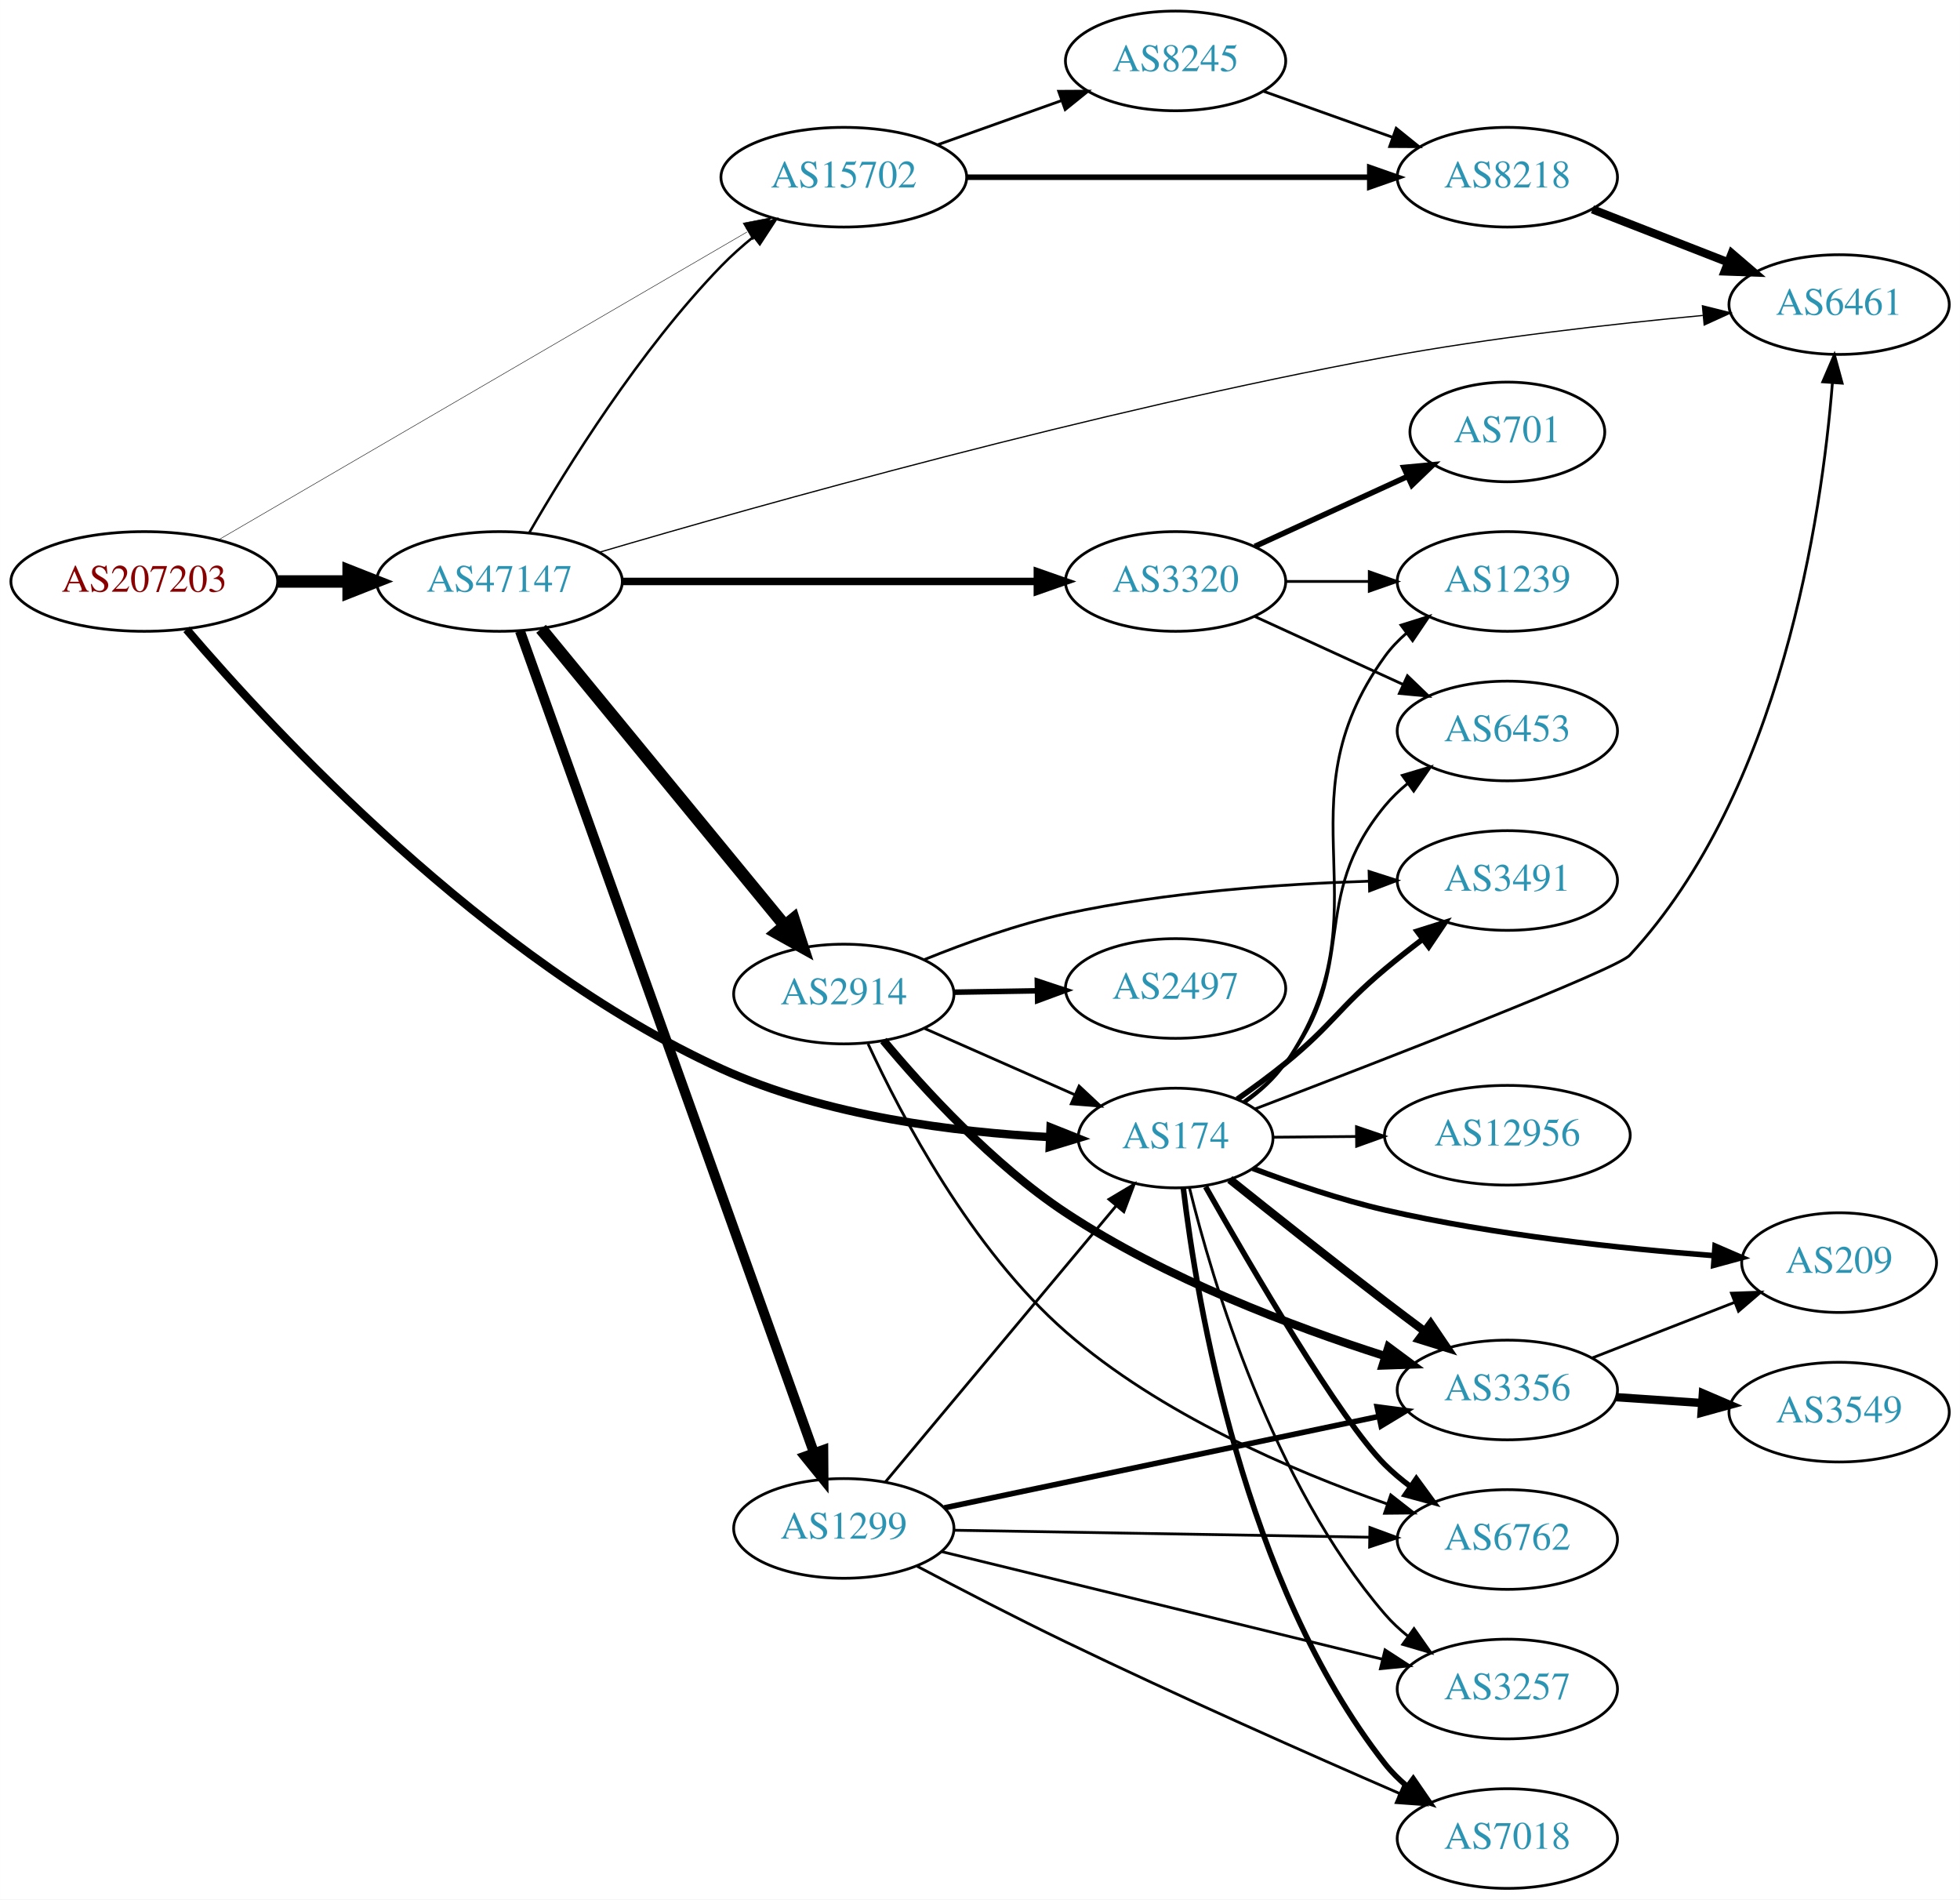
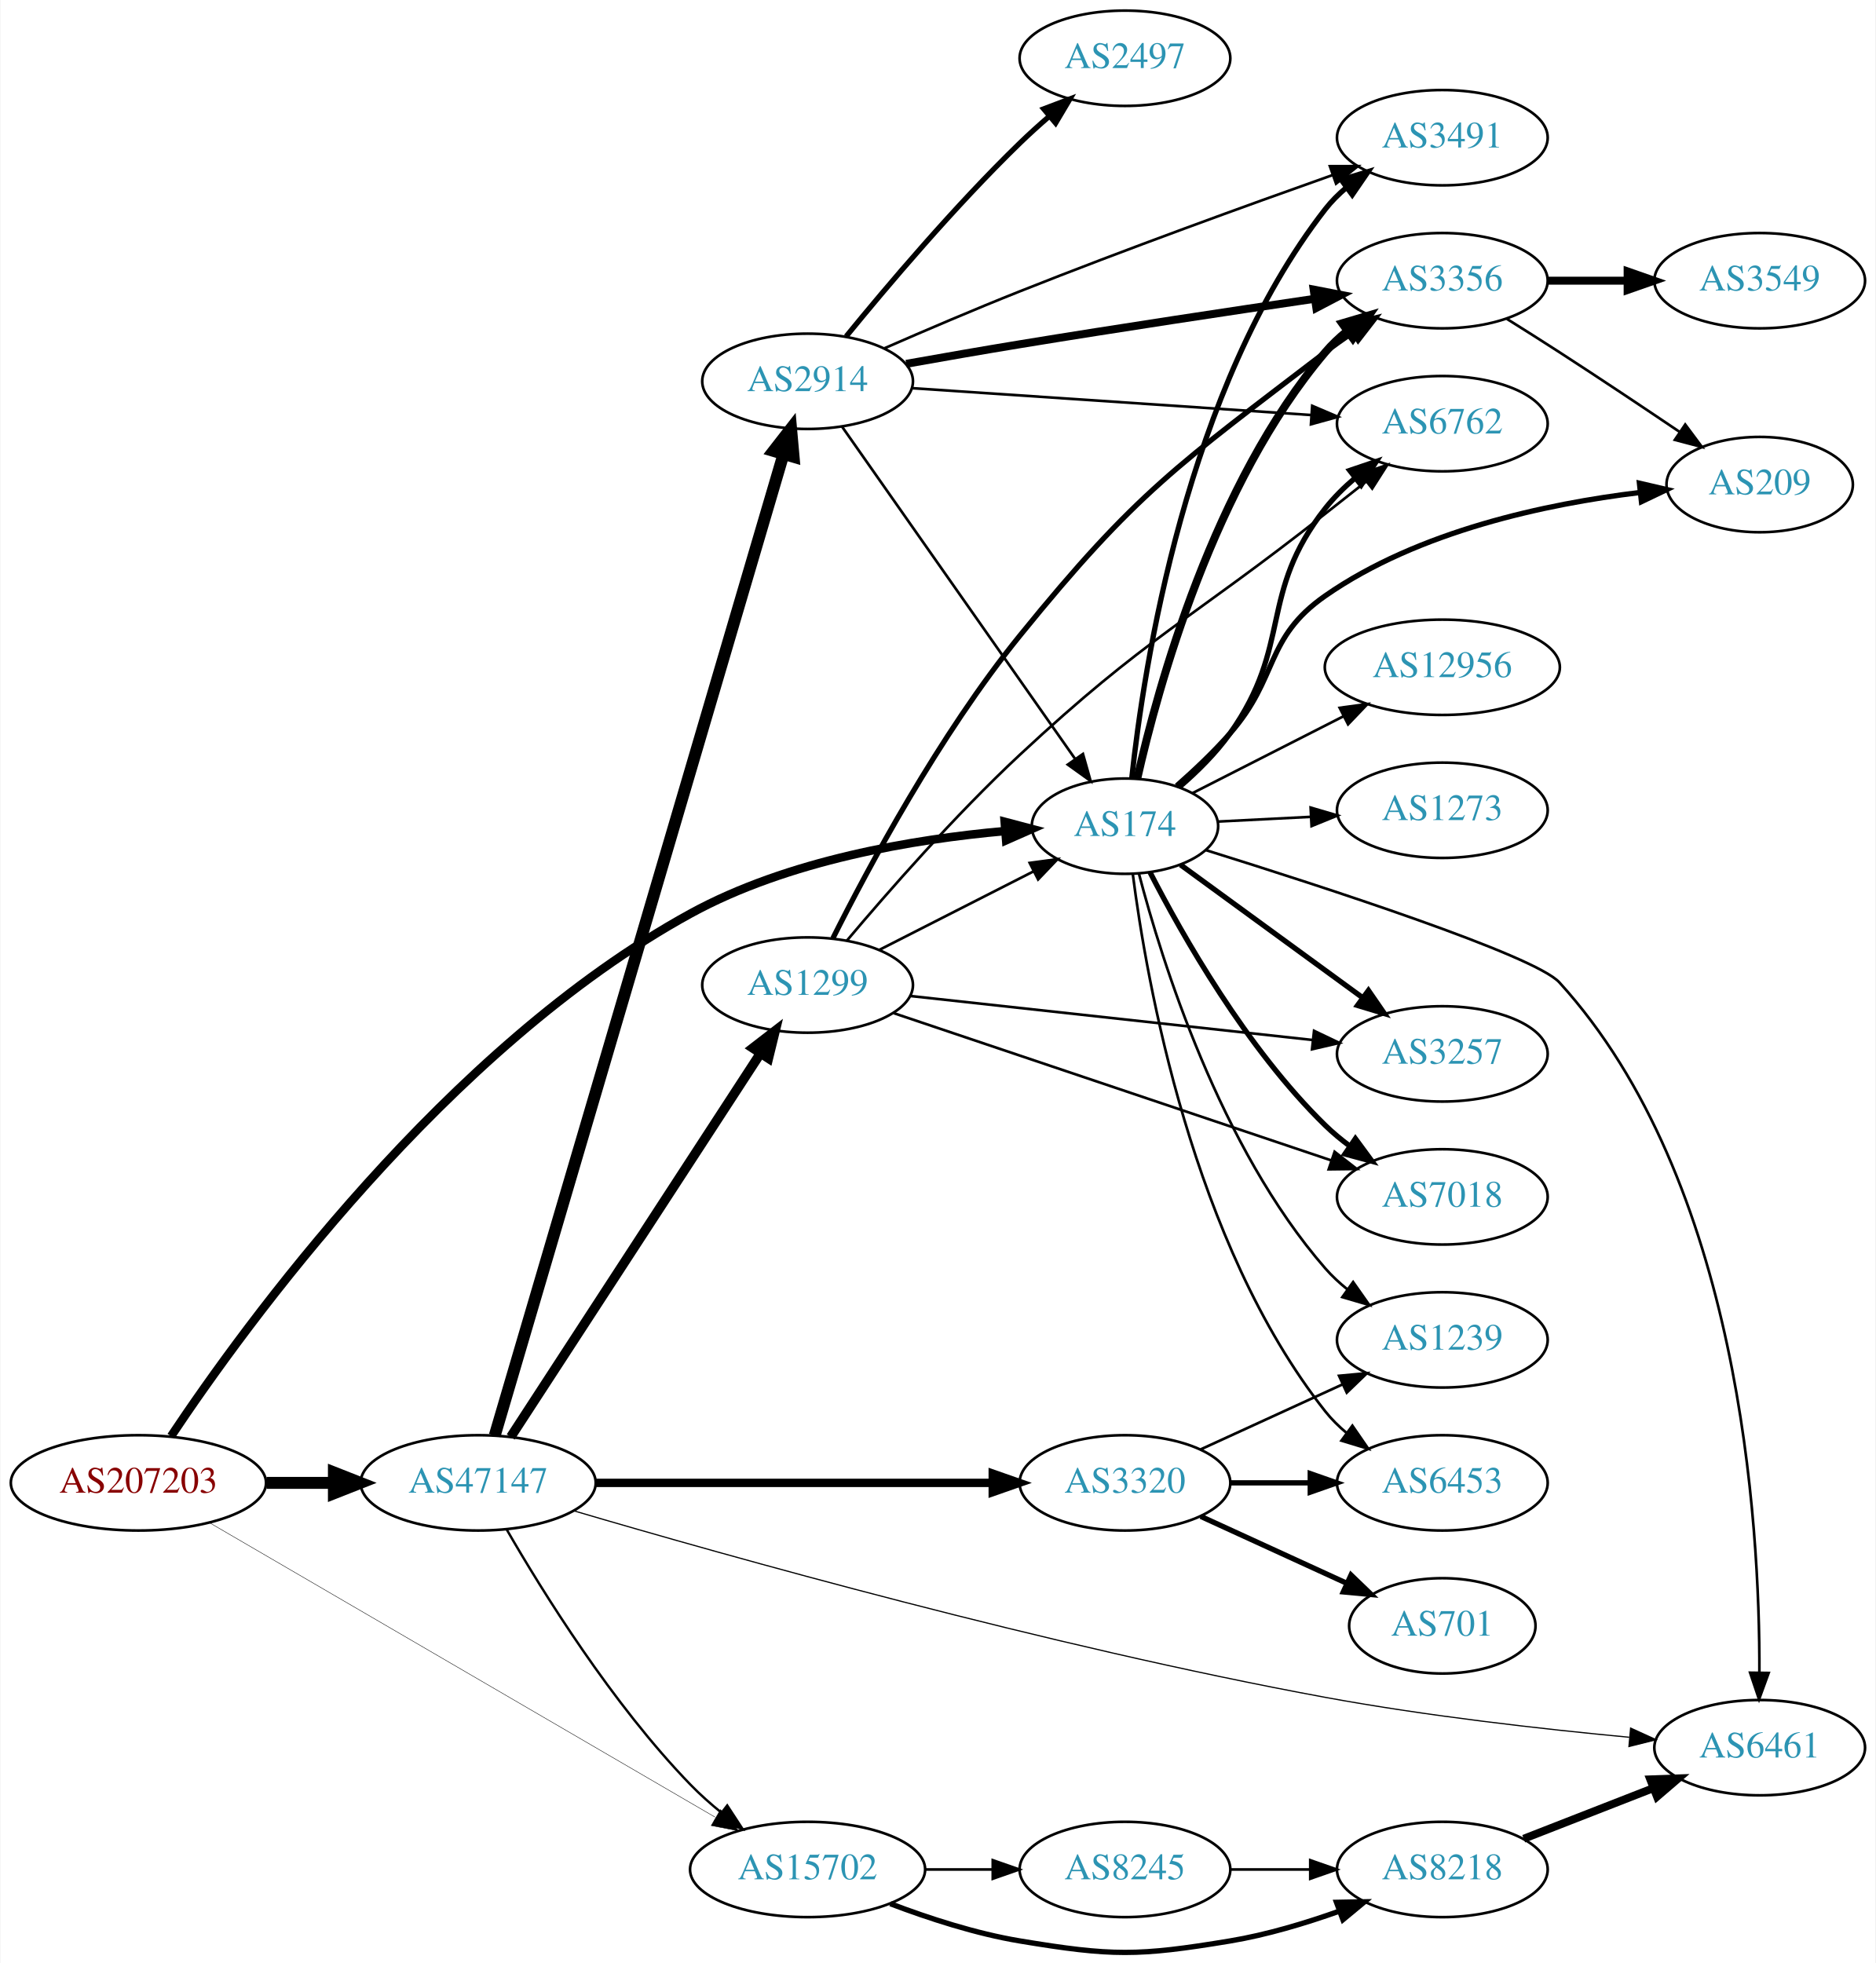
- <svg xmlns="http://www.w3.org/2000/svg" xmlns:xlink="http://www.w3.org/1999/xlink" width="708pt" height="686pt" viewBox="0.00 0.00 707.95 686.00">
-   <g id="graph0" class="graph" transform="scale(1 1) rotate(0) translate(4 682)">
-     <polygon fill="white" stroke="none" points="-4,4 -4,-682 703.954,-682 703.954,4 -4,4" />
+ <svg xmlns="http://www.w3.org/2000/svg" xmlns:xlink="http://www.w3.org/1999/xlink" width="708pt" height="741pt" viewBox="0.00 0.00 707.95 741.32">
+   <g id="graph0" class="graph" transform="scale(1 1) rotate(0) translate(4 737.323)">
+     <polygon fill="white" stroke="none" points="-4,4 -4,-737.323 703.954,-737.323 703.954,4 -4,4" />
    <g id="node1" class="node">
      <g id="a_node1">
        <a xlink:href="/asn/207203" xlink:title="AS207203 ~ TIMEWARP IT Consulting GmbH [AT]">
-           <ellipse fill="#ffffff" stroke="black" cx="48.096" cy="-472" rx="48.192" ry="18" />
-           <text text-anchor="middle" x="48.096" y="-468.3" font-family="Times,serif" font-size="14.00" fill="#880000">AS207203</text>
+           <ellipse fill="#ffffff" stroke="black" cx="48.096" cy="-177.323" rx="48.192" ry="18" />
+           <text text-anchor="middle" x="48.096" y="-173.623" font-family="Times,serif" font-size="14.00" fill="#880000">AS207203</text>
        </a>
      </g>
    </g>
    <g id="node2" class="node">
      <g id="a_node2">
        <a xlink:href="/asn/174" xlink:title="AS174 ~ Cogent Communications [US]">
-           <ellipse fill="#ffffff" stroke="black" cx="420.622" cy="-271" rx="35.194" ry="18" />
-           <text text-anchor="middle" x="420.622" y="-267.3" font-family="Times,serif" font-size="14.00" fill="#2c94b3">AS174</text>
+           <ellipse fill="#ffffff" stroke="black" cx="420.622" cy="-425.323" rx="35.194" ry="18" />
+           <text text-anchor="middle" x="420.622" y="-421.623" font-family="Times,serif" font-size="14.00" fill="#2c94b3">AS174</text>
        </a>
      </g>
    </g>
    <g id="edge1" class="edge">
-       <path fill="none" stroke="black" stroke-width="3" d="M63.351,-454.692C94.295,-418.442 171.7,-334.705 256.584,-296 294.246,-278.827 341.356,-273.077 375.238,-271.325" />
-       <polygon fill="black" stroke="black" stroke-width="3" points="375.459,-274.819 385.303,-270.901 375.165,-267.825 375.459,-274.819" />
+       <path fill="none" stroke="black" stroke-width="3.214" d="M60.425,-194.952C88.257,-236.691 164.472,-341.829 256.584,-392.323 293.418,-412.515 341.028,-420.415 375.278,-423.472" />
+       <polygon fill="black" stroke="black" stroke-width="3.214" points="375.208,-426.977 385.452,-424.274 375.758,-419.999 375.208,-426.977" />
    </g>
    <g id="node3" class="node">
      <g id="a_node3">
        <a xlink:href="/asn/47147" xlink:title="AS47147 ~ ANEXIA Internetdienstleistungs GmbH [AT]">
-           <ellipse fill="#ffffff" stroke="black" cx="176.388" cy="-472" rx="44.393" ry="18" />
-           <text text-anchor="middle" x="176.388" y="-468.3" font-family="Times,serif" font-size="14.00" fill="#2c94b3">AS47147</text>
+           <ellipse fill="#ffffff" stroke="black" cx="176.388" cy="-177.323" rx="44.393" ry="18" />
+           <text text-anchor="middle" x="176.388" y="-173.623" font-family="Times,serif" font-size="14.00" fill="#2c94b3">AS47147</text>
        </a>
      </g>
    </g>
    <g id="edge2" class="edge">
-       <path fill="none" stroke="black" stroke-width="4.5" d="M96.481,-472C104.742,-472 113.386,-472 121.799,-472" />
-       <polygon fill="black" stroke="black" stroke-width="4.5" points="121.904,-475.938 131.904,-472 121.904,-468.063 121.904,-475.938" />
+       <path fill="none" stroke="black" stroke-width="4.5" d="M96.481,-177.323C104.742,-177.323 113.386,-177.323 121.799,-177.323" />
+       <polygon fill="black" stroke="black" stroke-width="4.5" points="121.904,-181.26 131.904,-177.323 121.904,-173.385 121.904,-181.26" />
    </g>
    <g id="node4" class="node">
      <g id="a_node4">
        <a xlink:href="/asn/15702" xlink:title="AS15702 ~ Onstage Online GmbH [AT]">
-           <ellipse fill="#ffffff" stroke="black" cx="300.78" cy="-618" rx="44.393" ry="18" />
-           <text text-anchor="middle" x="300.78" y="-614.3" font-family="Times,serif" font-size="14.00" fill="#2c94b3">AS15702</text>
+           <ellipse fill="#ffffff" stroke="black" cx="300.78" cy="-31.323" rx="44.393" ry="18" />
+           <text text-anchor="middle" x="300.78" y="-27.623" font-family="Times,serif" font-size="14.00" fill="#2c94b3">AS15702</text>
        </a>
      </g>
    </g>
    <g id="edge3" class="edge">
-       <path fill="none" stroke="black" stroke-width="0.167" d="M74.979,-487.075C120.555,-513.618 215.094,-568.678 265.838,-598.232" />
-       <polygon fill="black" stroke="black" stroke-width="0.167" points="264.379,-601.433 274.782,-603.441 267.902,-595.384 264.379,-601.433" />
+       <path fill="none" stroke="black" stroke-width="0.161" d="M74.979,-162.248C120.555,-135.704 215.094,-80.644 265.838,-51.091" />
+       <polygon fill="black" stroke="black" stroke-width="0.161" points="267.902,-53.939 274.782,-45.882 264.379,-47.89 267.902,-53.939" />
    </g>
    <g id="node5" class="node">
      <g id="a_node5">
-         <a xlink:href="/asn/3356" xlink:title="AS3356 ~ Level 3 Parent, LLC [US]">
-           <ellipse fill="#ffffff" stroke="black" cx="540.465" cy="-180" rx="39.794" ry="18" />
-           <text text-anchor="middle" x="540.465" y="-176.3" font-family="Times,serif" font-size="14.00" fill="#2c94b3">AS3356</text>
+         <a xlink:href="/asn/6461" xlink:title="AS6461 ~ Zayo Bandwidth [US]">
+           <ellipse fill="#ffffff" stroke="black" cx="660.307" cy="-77.323" rx="39.794" ry="18" />
+           <text text-anchor="middle" x="660.307" y="-73.623" font-family="Times,serif" font-size="14.00" fill="#2c94b3">AS6461</text>
        </a>
      </g>
    </g>
    <g id="edge4" class="edge">
-       <path fill="none" stroke="black" stroke-width="3" d="M440.209,-256.046C455.235,-244.021 476.985,-226.758 496.269,-212 500.808,-208.526 505.648,-204.882 510.385,-201.349" />
-       <polygon fill="black" stroke="black" stroke-width="3" points="512.768,-203.94 518.713,-195.17 508.597,-198.318 512.768,-203.94" />
+       <path fill="none" stroke="black" d="M451.209,-416.265C495.629,-402.422 575.368,-376.537 584.661,-366.323 652.803,-291.421 660.41,-162.483 660.194,-105.642" />
+       <polygon fill="black" stroke="black" points="663.693,-105.54 660.069,-95.584 656.693,-105.627 663.693,-105.54" />
    </g>
    <g id="node6" class="node">
      <g id="a_node6">
-         <a xlink:href="/asn/3491" xlink:title="AS3491 ~ PCCW Global, Inc. [US]">
-           <ellipse fill="#ffffff" stroke="black" cx="540.465" cy="-364" rx="39.794" ry="18" />
-           <text text-anchor="middle" x="540.465" y="-360.3" font-family="Times,serif" font-size="14.00" fill="#2c94b3">AS3491</text>
+         <a xlink:href="/asn/3356" xlink:title="AS3356 ~ Level 3 Parent, LLC [US]">
+           <ellipse fill="#ffffff" stroke="black" cx="540.465" cy="-631.323" rx="39.794" ry="18" />
+           <text text-anchor="middle" x="540.465" y="-627.623" font-family="Times,serif" font-size="14.00" fill="#2c94b3">AS3356</text>
        </a>
      </g>
    </g>
    <g id="edge5" class="edge">
-       <path fill="none" stroke="black" stroke-width="2" d="M442.894,-285.027C448.658,-289.051 454.81,-293.556 460.269,-298 477.335,-311.895 479.397,-317.869 496.269,-332 500.562,-335.596 505.215,-339.263 509.824,-342.772" />
-       <polygon fill="black" stroke="black" stroke-width="2" points="507.879,-345.688 517.986,-348.867 512.067,-340.079 507.879,-345.688" />
+       <path fill="none" stroke="black" stroke-width="3" d="M425.26,-443.238C433.039,-477.799 454.116,-554.644 496.269,-604.323 498.701,-607.189 501.515,-609.847 504.519,-612.288" />
+       <polygon fill="black" stroke="black" stroke-width="3" points="502.618,-615.232 512.778,-618.234 506.708,-609.551 502.618,-615.232" />
    </g>
    <g id="node7" class="node">
      <g id="a_node7">
-         <a xlink:href="/asn/1239" xlink:title="AS1239 ~ Sprint [US]">
-           <ellipse fill="#ffffff" stroke="black" cx="540.465" cy="-472" rx="39.794" ry="18" />
-           <text text-anchor="middle" x="540.465" y="-468.3" font-family="Times,serif" font-size="14.00" fill="#2c94b3">AS1239</text>
+         <a xlink:href="/asn/12956" xlink:title="AS12956 ~ TELXIUS [ES]">
+           <ellipse fill="#ffffff" stroke="black" cx="540.465" cy="-485.323" rx="44.393" ry="18" />
+           <text text-anchor="middle" x="540.465" y="-481.623" font-family="Times,serif" font-size="14.00" fill="#2c94b3">AS12956</text>
        </a>
      </g>
    </g>
    <g id="edge6" class="edge">
-       <path fill="none" stroke="black" d="M445.657,-283.79C451.148,-287.703 456.476,-292.463 460.269,-298 498.281,-353.493 456.849,-390.497 496.269,-445 498.471,-448.046 501.133,-450.824 504.041,-453.34" />
-       <polygon fill="black" stroke="black" points="502.056,-456.225 512.167,-459.391 506.237,-450.611 502.056,-456.225" />
+       <path fill="none" stroke="black" d="M446.039,-437.755C462.534,-446.153 484.598,-457.387 503.142,-466.829" />
+       <polygon fill="black" stroke="black" points="501.696,-470.02 512.196,-471.439 504.872,-463.782 501.696,-470.02" />
    </g>
    <g id="node8" class="node">
      <g id="a_node8">
-         <a xlink:href="/asn/6453" xlink:title="AS6453 ~ TATA COMMUNICATIONS (AMERICA) INC [US]">
-           <ellipse fill="#ffffff" stroke="black" cx="540.465" cy="-418" rx="39.794" ry="18" />
-           <text text-anchor="middle" x="540.465" y="-414.3" font-family="Times,serif" font-size="14.00" fill="#2c94b3">AS6453</text>
+         <a xlink:href="/asn/3491" xlink:title="AS3491 ~ PCCW Global, Inc. [US]">
+           <ellipse fill="#ffffff" stroke="black" cx="540.465" cy="-685.323" rx="39.794" ry="18" />
+           <text text-anchor="middle" x="540.465" y="-681.623" font-family="Times,serif" font-size="14.00" fill="#2c94b3">AS3491</text>
        </a>
      </g>
    </g>
    <g id="edge7" class="edge">
-       <path fill="none" stroke="black" d="M445.173,-284.145C450.673,-288.051 456.127,-292.719 460.269,-298 487.624,-332.873 468.031,-356.838 496.269,-391 498.663,-393.897 501.453,-396.576 504.442,-399.03" />
-       <polygon fill="black" stroke="black" points="502.527,-401.965 512.679,-404.995 506.632,-396.295 502.527,-401.965" />
+       <path fill="none" stroke="black" stroke-width="2" d="M423.186,-443.321C427.647,-485.205 443.718,-590.765 496.269,-658.323 498.576,-661.289 501.308,-664.015 504.26,-666.498" />
+       <polygon fill="black" stroke="black" stroke-width="2" points="502.313,-669.411 512.447,-672.503 506.454,-663.767 502.313,-669.411" />
    </g>
    <g id="node9" class="node">
      <g id="a_node9">
-         <a xlink:href="/asn/12956" xlink:title="AS12956 ~ TELXIUS [ES]">
-           <ellipse fill="#ffffff" stroke="black" cx="540.465" cy="-272" rx="44.393" ry="18" />
-           <text text-anchor="middle" x="540.465" y="-268.3" font-family="Times,serif" font-size="14.00" fill="#2c94b3">AS12956</text>
+         <a xlink:href="/asn/3257" xlink:title="AS3257 ~ GTT [DE]">
+           <ellipse fill="#ffffff" stroke="black" cx="540.465" cy="-339.323" rx="39.794" ry="18" />
+           <text text-anchor="middle" x="540.465" y="-335.623" font-family="Times,serif" font-size="14.00" fill="#2c94b3">AS3257</text>
        </a>
      </g>
    </g>
    <g id="edge8" class="edge">
-       <path fill="none" stroke="black" d="M456.024,-271.292C465.399,-271.371 475.782,-271.46 485.949,-271.546" />
-       <polygon fill="black" stroke="black" points="485.968,-275.046 495.998,-271.631 486.028,-268.046 485.968,-275.046" />
+       <path fill="none" stroke="black" stroke-width="2" d="M441.613,-410.734C460.511,-396.942 489.081,-376.092 510.479,-360.476" />
+       <polygon fill="black" stroke="black" stroke-width="2" points="512.567,-363.285 518.581,-354.563 508.44,-357.631 512.567,-363.285" />
    </g>
    <g id="node10" class="node">
      <g id="a_node10">
-         <a xlink:href="/asn/6762" xlink:title="AS6762 ~ TELECOM ITALIA SPARKLE S.p.A. [IT]">
-           <ellipse fill="#ffffff" stroke="black" cx="540.465" cy="-126" rx="39.794" ry="18" />
-           <text text-anchor="middle" x="540.465" y="-122.3" font-family="Times,serif" font-size="14.00" fill="#2c94b3">AS6762</text>
+         <a xlink:href="/asn/7018" xlink:title="AS7018 ~ AT&amp;T Services, Inc. [US]">
+           <ellipse fill="#ffffff" stroke="black" cx="540.465" cy="-285.323" rx="39.794" ry="18" />
+           <text text-anchor="middle" x="540.465" y="-281.623" font-family="Times,serif" font-size="14.00" fill="#2c94b3">AS7018</text>
        </a>
      </g>
    </g>
    <g id="edge9" class="edge">
-       <path fill="none" stroke="black" stroke-width="2" d="M431.465,-253.387C447.776,-224.579 480.199,-168.983 496.269,-153 499.081,-150.203 502.233,-147.558 505.52,-145.097" />
-       <polygon fill="black" stroke="black" stroke-width="2" points="507.588,-147.922 513.851,-139.376 503.626,-142.151 507.588,-147.922" />
+       <path fill="none" stroke="black" stroke-width="2" d="M430.049,-407.982C442.196,-384.274 466.474,-341.378 496.269,-312.323 499.108,-309.554 502.278,-306.927 505.576,-304.476" />
+       <polygon fill="black" stroke="black" stroke-width="2" points="507.642,-307.304 513.921,-298.77 503.691,-301.525 507.642,-307.304" />
    </g>
    <g id="node11" class="node">
      <g id="a_node11">
-         <a xlink:href="/asn/7018" xlink:title="AS7018 ~ AT&amp;T Services, Inc. [US]">
-           <ellipse fill="#ffffff" stroke="black" cx="540.465" cy="-18" rx="39.794" ry="18" />
-           <text text-anchor="middle" x="540.465" y="-14.3" font-family="Times,serif" font-size="14.00" fill="#2c94b3">AS7018</text>
+         <a xlink:href="/asn/6453" xlink:title="AS6453 ~ TATA COMMUNICATIONS (AMERICA) INC [US]">
+           <ellipse fill="#ffffff" stroke="black" cx="540.465" cy="-177.323" rx="39.794" ry="18" />
+           <text text-anchor="middle" x="540.465" y="-173.623" font-family="Times,serif" font-size="14.00" fill="#2c94b3">AS6453</text>
        </a>
      </g>
    </g>
    <g id="edge10" class="edge">
-       <path fill="none" stroke="black" stroke-width="2" d="M423.413,-252.928C428.297,-211.885 445.108,-110.165 496.269,-45 498.59,-42.044 501.331,-39.325 504.288,-36.846" />
-       <polygon fill="black" stroke="black" stroke-width="2" points="506.481,-39.578 512.482,-30.847 502.346,-33.93 506.481,-39.578" />
+       <path fill="none" stroke="black" d="M423.565,-407.345C428.733,-367.009 446.039,-267.861 496.269,-204.323 498.6,-201.374 501.347,-198.66 504.309,-196.185" />
+       <polygon fill="black" stroke="black" points="506.501,-198.918 512.509,-190.19 502.37,-193.266 506.501,-198.918" />
    </g>
    <g id="node12" class="node">
      <g id="a_node12">
-         <a xlink:href="/asn/6461" xlink:title="AS6461 ~ Zayo Bandwidth [US]">
-           <ellipse fill="#ffffff" stroke="black" cx="660.307" cy="-572" rx="39.794" ry="18" />
-           <text text-anchor="middle" x="660.307" y="-568.3" font-family="Times,serif" font-size="14.00" fill="#2c94b3">AS6461</text>
+         <a xlink:href="/asn/1239" xlink:title="AS1239 ~ Sprint [US]">
+           <ellipse fill="#ffffff" stroke="black" cx="540.465" cy="-231.323" rx="39.794" ry="18" />
+           <text text-anchor="middle" x="540.465" y="-227.623" font-family="Times,serif" font-size="14.00" fill="#2c94b3">AS1239</text>
        </a>
      </g>
    </g>
    <g id="edge11" class="edge">
-       <path fill="none" stroke="black" d="M449.351,-281.519C494.598,-298.784 579.799,-331.748 584.661,-337 639.409,-396.139 654.003,-495.387 657.894,-543.769" />
-       <polygon fill="black" stroke="black" points="654.409,-544.106 658.605,-553.834 661.391,-543.612 654.409,-544.106" />
+       <path fill="none" stroke="black" d="M425.913,-407.34C434.493,-374.518 456.444,-304.075 496.269,-258.323 498.736,-255.488 501.575,-252.85 504.594,-250.422" />
+       <polygon fill="black" stroke="black" points="506.781,-253.161 512.874,-244.493 502.706,-247.469 506.781,-253.161" />
    </g>
    <g id="node13" class="node">
      <g id="a_node13">
-         <a xlink:href="/asn/3257" xlink:title="AS3257 ~ GTT [DE]">
-           <ellipse fill="#ffffff" stroke="black" cx="540.465" cy="-72" rx="39.794" ry="18" />
-           <text text-anchor="middle" x="540.465" y="-68.3" font-family="Times,serif" font-size="14.00" fill="#2c94b3">AS3257</text>
+         <a xlink:href="/asn/6762" xlink:title="AS6762 ~ TELECOM ITALIA SPARKLE S.p.A. [IT]">
+           <ellipse fill="#ffffff" stroke="black" cx="540.465" cy="-577.323" rx="39.794" ry="18" />
+           <text text-anchor="middle" x="540.465" y="-573.623" font-family="Times,serif" font-size="14.00" fill="#2c94b3">AS6762</text>
        </a>
      </g>
    </g>
    <g id="edge12" class="edge">
-       <path fill="none" stroke="black" d="M425.64,-253.006C433.891,-219.432 455.491,-146.365 496.269,-99 498.721,-96.152 501.55,-93.505 504.562,-91.071" />
-       <polygon fill="black" stroke="black" points="506.749,-93.809 512.833,-85.135 502.668,-88.123 506.749,-93.809" />
+       <path fill="none" stroke="black" stroke-width="2" d="M441.344,-440.253C447.982,-445.989 455.026,-452.944 460.269,-460.323 484.031,-493.767 470.891,-513.087 496.269,-545.323 499.505,-549.434 503.396,-553.279 507.499,-556.778" />
+       <polygon fill="black" stroke="black" stroke-width="2" points="505.5,-559.657 515.535,-563.057 509.81,-554.142 505.5,-559.657" />
    </g>
    <g id="node14" class="node">
      <g id="a_node14">
        <a xlink:href="/asn/209" xlink:title="AS209 ~ CenturyLink Communications, LLC [US]">
-           <ellipse fill="#ffffff" stroke="black" cx="660.307" cy="-226" rx="35.194" ry="18" />
-           <text text-anchor="middle" x="660.307" y="-222.3" font-family="Times,serif" font-size="14.00" fill="#2c94b3">AS209</text>
+           <ellipse fill="#ffffff" stroke="black" cx="660.307" cy="-554.323" rx="35.194" ry="18" />
+           <text text-anchor="middle" x="660.307" y="-550.623" font-family="Times,serif" font-size="14.00" fill="#2c94b3">AS209</text>
        </a>
      </g>
    </g>
    <g id="edge13" class="edge">
-       <path fill="none" stroke="black" stroke-width="2" d="M448.502,-260.033C462.523,-254.726 480.085,-248.714 496.269,-245 535.867,-235.912 581.927,-231.054 614.97,-228.532" />
-       <polygon fill="black" stroke="black" stroke-width="2" points="615.493,-232.004 625.216,-227.794 614.99,-225.022 615.493,-232.004" />
-     </g>
-     <g id="edge20" class="edge">
-       <path fill="none" stroke="black" stroke-width="0.9" d="M187.104,-489.521C200.694,-513.09 227.052,-555.556 256.584,-586 260.147,-589.674 264.167,-593.242 268.283,-596.582" />
-       <polygon fill="black" stroke="black" stroke-width="0.9" points="266.163,-599.367 276.224,-602.69 270.431,-593.818 266.163,-599.367" />
-     </g>
-     <g id="edge19" class="edge">
-       <path fill="none" stroke="black" stroke-width="0.45" d="M212.44,-482.534C270.796,-499.703 391.789,-533.731 496.269,-553 534.579,-560.066 578.466,-565.003 611.049,-568.071" />
-       <polygon fill="black" stroke="black" stroke-width="0.45" points="610.932,-571.574 621.209,-569.001 611.57,-564.604 610.932,-571.574" />
-     </g>
-     <g id="node16" class="node">
-       <g id="a_node16">
-         <a xlink:href="/asn/2914" xlink:title="AS2914 ~ NTT America, Inc. [US]">
-           <ellipse fill="#ffffff" stroke="black" cx="300.78" cy="-323" rx="39.794" ry="18" />
-           <text text-anchor="middle" x="300.78" y="-319.3" font-family="Times,serif" font-size="14.00" fill="#2c94b3">AS2914</text>
-         </a>
-       </g>
-     </g>
-     <g id="edge16" class="edge">
-       <path fill="none" stroke="black" stroke-width="4.5" d="M191.427,-454.908C213.008,-428.636 254.439,-378.198 279.347,-347.875" />
-       <polygon fill="black" stroke="black" stroke-width="4.5" points="282.599,-350.119 285.904,-339.893 276.513,-345.121 282.599,-350.119" />
+       <path fill="none" stroke="black" stroke-width="2" d="M440.141,-440.547C446.807,-446.416 454.179,-453.382 460.269,-460.323 478.808,-481.451 473.208,-496.25 496.269,-512.323 531.474,-536.86 579.921,-547.067 614.843,-551.31" />
+       <polygon fill="black" stroke="black" stroke-width="2" points="614.896,-554.836 625.217,-552.445 615.657,-547.878 614.896,-554.836" />
+     </g>
+     <g id="node15" class="node">
+       <g id="a_node15">
+         <a xlink:href="/asn/1273" xlink:title="AS1273 ~ Vodafone Group PLC [EU]">
+           <ellipse fill="#ffffff" stroke="black" cx="540.465" cy="-431.323" rx="39.794" ry="18" />
+           <text text-anchor="middle" x="540.465" y="-427.623" font-family="Times,serif" font-size="14.00" fill="#2c94b3">AS1273</text>
+         </a>
+       </g>
+     </g>
+     <g id="edge14" class="edge">
+       <path fill="none" stroke="black" d="M455.707,-427.058C466.643,-427.615 478.975,-428.243 490.747,-428.842" />
+       <polygon fill="black" stroke="black" points="490.734,-432.346 500.899,-429.359 491.09,-425.355 490.734,-432.346" />
+     </g>
+     <g id="edge18" class="edge">
+       <path fill="none" stroke="black" stroke-width="0.9" d="M187.104,-159.801C200.694,-136.233 227.052,-93.767 256.584,-63.323 260.147,-59.649 264.167,-56.08 268.283,-52.741" />
+       <polygon fill="black" stroke="black" stroke-width="0.9" points="270.431,-55.504 276.224,-46.633 266.163,-49.956 270.431,-55.504" />
+     </g>
+     <g id="edge21" class="edge">
+       <path fill="none" stroke="black" stroke-width="0.45" d="M212.44,-166.788C270.796,-149.62 391.789,-115.592 496.269,-96.323 534.579,-89.257 578.466,-84.32 611.049,-81.252" />
+       <polygon fill="black" stroke="black" stroke-width="0.45" points="611.57,-84.719 621.209,-80.322 610.932,-77.748 611.57,-84.719" />
    </g>
    <g id="node17" class="node">
      <g id="a_node17">
-         <a xlink:href="/asn/1299" xlink:title="AS1299 ~ Telia Carrier [EU]">
-           <ellipse fill="#ffffff" stroke="black" cx="300.78" cy="-130" rx="39.794" ry="18" />
-           <text text-anchor="middle" x="300.78" y="-126.3" font-family="Times,serif" font-size="14.00" fill="#2c94b3">AS1299</text>
+         <a xlink:href="/asn/2914" xlink:title="AS2914 ~ NTT America, Inc. [US]">
+           <ellipse fill="#ffffff" stroke="black" cx="300.78" cy="-593.323" rx="39.794" ry="18" />
+           <text text-anchor="middle" x="300.78" y="-589.623" font-family="Times,serif" font-size="14.00" fill="#2c94b3">AS2914</text>
        </a>
      </g>
    </g>
    <g id="edge17" class="edge">
-       <path fill="none" stroke="black" stroke-width="3.6" d="M183.796,-454.094C203.913,-397.881 265.903,-224.661 290.03,-157.244" />
-       <polygon fill="black" stroke="black" stroke-width="3.6" points="293.361,-158.323 293.435,-147.729 286.77,-155.965 293.361,-158.323" />
+       <path fill="none" stroke="black" stroke-width="4.5" d="M182.647,-195.198C201.87,-260.536 268.416,-486.722 291.677,-565.783" />
+       <polygon fill="black" stroke="black" stroke-width="4.5" points="287.94,-567.032 294.54,-575.514 295.495,-564.809 287.94,-567.032" />
    </g>
    <g id="node18" class="node">
      <g id="a_node18">
        <a xlink:href="/asn/3320" xlink:title="AS3320 ~ DTAG [DE]">
-           <ellipse fill="#ffffff" stroke="black" cx="420.622" cy="-472" rx="39.794" ry="18" />
-           <text text-anchor="middle" x="420.622" y="-468.3" font-family="Times,serif" font-size="14.00" fill="#2c94b3">AS3320</text>
-         </a>
-       </g>
-     </g>
-     <g id="edge18" class="edge">
-       <path fill="none" stroke="black" stroke-width="2.7" d="M220.694,-472C262.773,-472 326.582,-472 370.526,-472" />
-       <polygon fill="black" stroke="black" stroke-width="2.7" points="370.69,-475.5 380.69,-472 370.69,-468.5 370.69,-475.5" />
+           <ellipse fill="#ffffff" stroke="black" cx="420.622" cy="-177.323" rx="39.794" ry="18" />
+           <text text-anchor="middle" x="420.622" y="-173.623" font-family="Times,serif" font-size="14.00" fill="#2c94b3">AS3320</text>
+         </a>
+       </g>
+     </g>
+     <g id="edge19" class="edge">
+       <path fill="none" stroke="black" stroke-width="3.15" d="M220.694,-177.323C262.773,-177.323 326.582,-177.323 370.526,-177.323" />
+       <polygon fill="black" stroke="black" stroke-width="3.15" points="370.69,-180.823 380.69,-177.323 370.69,-173.823 370.69,-180.823" />
+     </g>
+     <g id="node19" class="node">
+       <g id="a_node19">
+         <a xlink:href="/asn/1299" xlink:title="AS1299 ~ Telia Carrier [EU]">
+           <ellipse fill="#ffffff" stroke="black" cx="300.78" cy="-365.323" rx="39.794" ry="18" />
+           <text text-anchor="middle" x="300.78" y="-361.623" font-family="Times,serif" font-size="14.00" fill="#2c94b3">AS1299</text>
+         </a>
+       </g>
+     </g>
+     <g id="edge20" class="edge">
+       <path fill="none" stroke="black" stroke-width="3.6" d="M188.683,-194.672C210.268,-227.829 257.484,-300.355 282.856,-339.327" />
+       <polygon fill="black" stroke="black" stroke-width="3.6" points="280.123,-341.544 288.512,-348.015 285.989,-337.725 280.123,-341.544" />
    </g>
    <g id="node21" class="node">
      <g id="a_node21">
        <a xlink:href="/asn/8218" xlink:title="AS8218 ~ legacy Neotelecoms [FR]">
-           <ellipse fill="#ffffff" stroke="black" cx="540.465" cy="-618" rx="39.794" ry="18" />
-           <text text-anchor="middle" x="540.465" y="-614.3" font-family="Times,serif" font-size="14.00" fill="#2c94b3">AS8218</text>
-         </a>
-       </g>
-     </g>
-     <g id="edge34" class="edge">
-       <path fill="none" stroke="black" stroke-width="2" d="M345.098,-618C386.167,-618 447.781,-618 490.588,-618" />
-       <polygon fill="black" stroke="black" stroke-width="2" points="490.77,-621.5 500.77,-618 490.77,-614.5 490.77,-621.5" />
+           <ellipse fill="#ffffff" stroke="black" cx="540.465" cy="-31.323" rx="39.794" ry="18" />
+           <text text-anchor="middle" x="540.465" y="-27.623" font-family="Times,serif" font-size="14.00" fill="#2c94b3">AS8218</text>
+         </a>
+       </g>
+     </g>
+     <g id="edge27" class="edge">
+       <path fill="none" stroke="black" stroke-width="2" d="M332.015,-18.402C346.533,-12.881 364.352,-7.079 380.976,-4.323 415.743,1.441 425.502,1.441 460.269,-4.323 474.087,-6.613 488.731,-11.009 501.618,-15.599" />
+       <polygon fill="black" stroke="black" stroke-width="2" points="500.495,-18.915 511.088,-19.115 502.932,-12.353 500.495,-18.915" />
    </g>
    <g id="node22" class="node">
      <g id="a_node22">
        <a xlink:href="/asn/8245" xlink:title="AS8245 ~ Video-Broadcast GmbH [AT]">
-           <ellipse fill="#ffffff" stroke="black" cx="420.622" cy="-660" rx="39.794" ry="18" />
-           <text text-anchor="middle" x="420.622" y="-656.3" font-family="Times,serif" font-size="14.00" fill="#2c94b3">AS8245</text>
-         </a>
-       </g>
-     </g>
-     <g id="edge35" class="edge">
-       <path fill="none" stroke="black" d="M334.605,-629.699C348.439,-634.63 364.677,-640.417 379.235,-645.606" />
-       <polygon fill="black" stroke="black" points="378.4,-649.024 388.995,-649.084 380.75,-642.43 378.4,-649.024" />
+           <ellipse fill="#ffffff" stroke="black" cx="420.622" cy="-31.323" rx="39.794" ry="18" />
+           <text text-anchor="middle" x="420.622" y="-27.623" font-family="Times,serif" font-size="14.00" fill="#2c94b3">AS8245</text>
+         </a>
+       </g>
+     </g>
+     <g id="edge28" class="edge">
+       <path fill="none" stroke="black" d="M344.991,-31.323C353.303,-31.323 362.066,-31.323 370.548,-31.323" />
+       <polygon fill="black" stroke="black" points="370.707,-34.823 380.707,-31.323 370.707,-27.823 370.707,-34.823" />
+     </g>
+     <g id="edge16" class="edge">
+       <path fill="none" stroke="black" d="M564.865,-616.884C571.306,-612.858 578.276,-608.455 584.661,-604.323 599.699,-594.59 616.268,-583.527 629.967,-574.286" />
+       <polygon fill="black" stroke="black" points="632.187,-577.01 638.51,-568.509 628.265,-571.211 632.187,-577.01" />
+     </g>
+     <g id="node16" class="node">
+       <g id="a_node16">
+         <a xlink:href="/asn/3549" xlink:title="AS3549 ~ Level 3 Parent, LLC [US]">
+           <ellipse fill="#ffffff" stroke="black" cx="660.307" cy="-631.323" rx="39.794" ry="18" />
+           <text text-anchor="middle" x="660.307" y="-627.623" font-family="Times,serif" font-size="14.00" fill="#2c94b3">AS3549</text>
+         </a>
+       </g>
    </g>
    <g id="edge15" class="edge">
-       <path fill="none" stroke="black" d="M571.201,-191.608C586.819,-197.704 606.095,-205.229 622.632,-211.684" />
-       <polygon fill="black" stroke="black" points="621.415,-214.966 632.004,-215.342 623.961,-208.445 621.415,-214.966" />
-     </g>
-     <g id="node15" class="node">
-       <g id="a_node15">
-         <a xlink:href="/asn/3549" xlink:title="AS3549 ~ Level 3 Parent, LLC [US]">
-           <ellipse fill="#ffffff" stroke="black" cx="660.307" cy="-172" rx="39.794" ry="18" />
-           <text text-anchor="middle" x="660.307" y="-168.3" font-family="Times,serif" font-size="14.00" fill="#2c94b3">AS3549</text>
-         </a>
-       </g>
-     </g>
-     <g id="edge14" class="edge">
-       <path fill="none" stroke="black" stroke-width="3" d="M579.725,-177.403C589.604,-176.732 600.371,-176.001 610.701,-175.3" />
-       <polygon fill="black" stroke="black" stroke-width="3" points="611.096,-178.781 620.836,-174.612 610.622,-171.797 611.096,-178.781" />
-     </g>
-     <g id="edge23" class="edge">
-       <path fill="none" stroke="black" d="M329.707,-310.677C346.016,-303.48 366.754,-294.329 384.204,-286.629" />
-       <polygon fill="black" stroke="black" points="385.774,-289.762 393.51,-282.522 382.948,-283.357 385.774,-289.762" />
+       <path fill="none" stroke="black" stroke-width="3" d="M580.377,-631.323C589.931,-631.323 600.28,-631.323 610.243,-631.323" />
+       <polygon fill="black" stroke="black" stroke-width="3" points="610.436,-634.823 620.436,-631.323 610.436,-627.823 610.436,-634.823" />
+     </g>
+     <g id="edge22" class="edge">
+       <path fill="none" stroke="black" d="M313.728,-576.289C334.549,-546.605 377.579,-485.26 401.89,-450.602" />
+       <polygon fill="black" stroke="black" points="404.766,-452.598 407.643,-442.401 399.035,-448.578 404.766,-452.598" />
+     </g>
+     <g id="edge25" class="edge">
+       <path fill="none" stroke="black" stroke-width="3" d="M338.02,-599.923C351.495,-602.326 366.922,-605.017 380.976,-607.323 418.232,-613.436 460.51,-619.81 492.025,-624.451" />
+       <polygon fill="black" stroke="black" stroke-width="3" points="491.875,-627.967 502.277,-625.956 492.892,-621.041 491.875,-627.967" />
+     </g>
+     <g id="edge26" class="edge">
+       <path fill="none" stroke="black" d="M329.847,-605.816C344.921,-612.413 363.872,-620.527 380.976,-627.323 420.829,-643.156 466.917,-659.843 499.083,-671.232" />
+       <polygon fill="black" stroke="black" points="498.002,-674.562 508.597,-674.59 500.332,-667.961 498.002,-674.562" />
    </g>
    <g id="edge24" class="edge">
-       <path fill="none" stroke="black" stroke-width="3" d="M315.085,-306.207C329.681,-288.708 354.566,-261.453 380.976,-244 416.873,-220.277 462.951,-202.896 496.161,-192.282" />
-       <polygon fill="black" stroke="black" stroke-width="3" points="497.523,-195.524 506.029,-189.207 495.44,-188.841 497.523,-195.524" />
-     </g>
-     <g id="edge21" class="edge">
-       <path fill="none" stroke="black" d="M329.81,-335.411C344.712,-341.455 363.517,-348.219 380.976,-352 417.078,-359.819 458.761,-362.742 490.317,-363.751" />
-       <polygon fill="black" stroke="black" points="490.518,-367.258 500.607,-364.025 490.703,-360.26 490.518,-367.258" />
-     </g>
-     <g id="edge25" class="edge">
-       <path fill="none" stroke="black" d="M309.528,-305.038C321.506,-279.08 346.759,-230.92 380.976,-201 414.972,-171.273 462.792,-150.812 496.997,-138.862" />
-       <polygon fill="black" stroke="black" points="498.355,-142.097 506.701,-135.571 496.107,-135.468 498.355,-142.097" />
-     </g>
-     <g id="node19" class="node">
-       <g id="a_node19">
-         <a xlink:href="/asn/2497" xlink:title="AS2497 ~ Internet Initiative Japan Inc. [JP]">
-           <ellipse fill="#ffffff" stroke="black" cx="420.622" cy="-325" rx="39.794" ry="18" />
-           <text text-anchor="middle" x="420.622" y="-321.3" font-family="Times,serif" font-size="14.00" fill="#2c94b3">AS2497</text>
-         </a>
-       </g>
-     </g>
-     <g id="edge22" class="edge">
-       <path fill="none" stroke="black" stroke-width="2" d="M340.692,-323.66C350.246,-323.823 360.595,-323.998 370.558,-324.167" />
-       <polygon fill="black" stroke="black" stroke-width="2" points="370.692,-327.67 380.75,-324.34 370.811,-320.671 370.692,-327.67" />
-     </g>
-     <g id="edge28" class="edge">
-       <path fill="none" stroke="black" d="M315.761,-146.728C336.403,-171.427 375.163,-217.804 399.052,-246.387" />
-       <polygon fill="black" stroke="black" points="396.561,-248.865 405.66,-254.294 401.932,-244.376 396.561,-248.865" />
-     </g>
-     <g id="edge27" class="edge">
-       <path fill="none" stroke="black" stroke-width="2" d="M337.107,-137.432C378.826,-146.208 448.309,-160.824 494.006,-170.437" />
-       <polygon fill="black" stroke="black" stroke-width="2" points="493.437,-173.894 503.944,-172.528 494.878,-167.044 493.437,-173.894" />
-     </g>
-     <g id="edge29" class="edge">
-       <path fill="none" stroke="black" d="M340.497,-129.348C381.416,-128.66 446.055,-127.572 490.49,-126.824" />
-       <polygon fill="black" stroke="black" points="490.825,-130.319 500.764,-126.651 490.707,-123.32 490.825,-130.319" />
-     </g>
-     <g id="edge30" class="edge">
-       <path fill="none" stroke="black" d="M327.275,-116.336C342.708,-108.181 362.847,-97.745 380.976,-89 421.706,-69.353 469.112,-48.357 501.391,-34.336" />
-       <polygon fill="black" stroke="black" points="503.113,-37.404 510.898,-30.218 500.331,-30.981 503.113,-37.404" />
-     </g>
-     <g id="edge26" class="edge">
-       <path fill="none" stroke="black" d="M336.087,-121.628C378.039,-111.391 449.129,-94.044 495.174,-82.808" />
-       <polygon fill="black" stroke="black" points="496.282,-86.14 505.168,-80.369 494.623,-79.34 496.282,-86.14" />
-     </g>
-     <g id="edge31" class="edge">
-       <path fill="none" stroke="black" d="M460.535,-472C470.088,-472 480.438,-472 490.401,-472" />
-       <polygon fill="black" stroke="black" points="490.593,-475.5 500.593,-472 490.593,-468.5 490.593,-475.5" />
-     </g>
-     <g id="edge33" class="edge">
-       <path fill="none" stroke="black" d="M449.251,-459.339C465.208,-452.027 485.479,-442.739 502.761,-434.819" />
-       <polygon fill="black" stroke="black" points="504.376,-437.929 512.009,-430.581 501.46,-431.565 504.376,-437.929" />
+       <path fill="none" stroke="black" d="M340.232,-590.734C381.31,-587.969 446.51,-583.58 491.055,-580.581" />
+       <polygon fill="black" stroke="black" points="491.325,-584.071 501.068,-579.907 490.855,-577.087 491.325,-584.071" />
    </g>
    <g id="node20" class="node">
      <g id="a_node20">
+         <a xlink:href="/asn/2497" xlink:title="AS2497 ~ Internet Initiative Japan Inc. [JP]">
+           <ellipse fill="#ffffff" stroke="black" cx="420.622" cy="-715.323" rx="39.794" ry="18" />
+           <text text-anchor="middle" x="420.622" y="-711.623" font-family="Times,serif" font-size="14.00" fill="#2c94b3">AS2497</text>
+         </a>
+       </g>
+     </g>
+     <g id="edge23" class="edge">
+       <path fill="none" stroke="black" stroke-width="2" d="M315.344,-610.289C330.555,-628.932 356.331,-659.407 380.976,-683.323 384.465,-686.708 388.269,-690.139 392.086,-693.434" />
+       <polygon fill="black" stroke="black" stroke-width="2" points="389.933,-696.196 399.841,-699.948 394.435,-690.836 389.933,-696.196" />
+     </g>
+     <g id="edge32" class="edge">
+       <path fill="none" stroke="black" stroke-width="2" d="M460.535,-177.323C470.088,-177.323 480.438,-177.323 490.401,-177.323" />
+       <polygon fill="black" stroke="black" stroke-width="2" points="490.593,-180.823 500.593,-177.323 490.593,-173.823 490.593,-180.823" />
+     </g>
+     <g id="edge30" class="edge">
+       <path fill="none" stroke="black" d="M449.251,-189.983C465.208,-197.295 485.479,-206.584 502.761,-214.504" />
+       <polygon fill="black" stroke="black" points="501.46,-217.757 512.009,-218.741 504.376,-211.394 501.46,-217.757" />
+     </g>
+     <g id="node23" class="node">
+       <g id="a_node23">
        <a xlink:href="/asn/701" xlink:title="AS701 ~ UUNET [US]">
-           <ellipse fill="#ffffff" stroke="black" cx="540.465" cy="-526" rx="35.194" ry="18" />
-           <text text-anchor="middle" x="540.465" y="-522.3" font-family="Times,serif" font-size="14.00" fill="#2c94b3">AS701</text>
-         </a>
-       </g>
-     </g>
-     <g id="edge32" class="edge">
-       <path fill="none" stroke="black" stroke-width="2" d="M449.251,-484.661C465.667,-492.183 486.649,-501.798 504.246,-509.861" />
-       <polygon fill="black" stroke="black" stroke-width="2" points="503.074,-513.174 513.623,-514.158 505.99,-506.811 503.074,-513.174" />
+           <ellipse fill="#ffffff" stroke="black" cx="540.465" cy="-123.323" rx="35.194" ry="18" />
+           <text text-anchor="middle" x="540.465" y="-119.623" font-family="Times,serif" font-size="14.00" fill="#2c94b3">AS701</text>
+         </a>
+       </g>
+     </g>
+     <g id="edge31" class="edge">
+       <path fill="none" stroke="black" stroke-width="2" d="M449.251,-164.662C465.667,-157.14 486.649,-147.525 504.246,-139.461" />
+       <polygon fill="black" stroke="black" stroke-width="2" points="505.99,-142.512 513.623,-135.164 503.074,-136.148 505.99,-142.512" />
+     </g>
+     <g id="edge34" class="edge">
+       <path fill="none" stroke="black" d="M327.933,-378.639C345.103,-387.381 367.716,-398.895 386.189,-408.3" />
+       <polygon fill="black" stroke="black" points="384.652,-411.445 395.152,-412.863 387.828,-405.207 384.652,-411.445" />
+     </g>
+     <g id="edge38" class="edge">
+       <path fill="none" stroke="black" stroke-width="2" d="M310.342,-383C323.53,-409.326 350.502,-459.757 380.976,-497.323 425.018,-551.614 440.759,-561.827 496.269,-604.323 499.587,-606.863 503.152,-609.385 506.759,-611.809" />
+       <polygon fill="black" stroke="black" stroke-width="2" points="504.862,-614.751 515.157,-617.251 508.668,-608.876 504.862,-614.751" />
+     </g>
+     <g id="edge35" class="edge">
+       <path fill="none" stroke="black" d="M339.442,-361.203C380.61,-356.7 446.674,-349.473 491.516,-344.568" />
+       <polygon fill="black" stroke="black" points="492.026,-348.033 501.586,-343.466 491.265,-341.074 492.026,-348.033" />
+     </g>
+     <g id="edge37" class="edge">
+       <path fill="none" stroke="black" d="M333.342,-354.699C375.902,-340.375 451.745,-314.848 498.611,-299.073" />
+       <polygon fill="black" stroke="black" points="499.789,-302.37 508.15,-295.863 497.556,-295.735 499.789,-302.37" />
    </g>
    <g id="edge36" class="edge">
-       <path fill="none" stroke="black" stroke-width="3" d="M571.201,-606.392C585.995,-600.618 604.073,-593.561 619.994,-587.346" />
-       <polygon fill="black" stroke="black" stroke-width="3" points="621.538,-590.501 629.58,-583.604 618.992,-583.98 621.538,-590.501" />
-     </g>
-     <g id="edge37" class="edge">
-       <path fill="none" stroke="black" d="M452.276,-649.075C466.486,-644.01 483.569,-637.922 498.834,-632.481" />
-       <polygon fill="black" stroke="black" points="500.31,-635.671 508.555,-629.017 497.96,-629.077 500.31,-635.671" />
+       <path fill="none" stroke="black" d="M315.619,-382.106C330.862,-400.202 356.472,-429.484 380.976,-452.323 428.729,-496.832 445,-502.913 496.269,-543.323 501.286,-547.277 506.633,-551.488 511.794,-555.551" />
+       <polygon fill="black" stroke="black" points="509.654,-558.321 519.677,-561.756 513.984,-552.821 509.654,-558.321" />
+     </g>
+     <g id="edge29" class="edge">
+       <path fill="none" stroke="black" stroke-width="3" d="M571.201,-42.93C585.995,-48.705 604.073,-55.762 619.994,-61.977" />
+       <polygon fill="black" stroke="black" stroke-width="3" points="618.992,-65.343 629.58,-65.719 621.538,-58.822 618.992,-65.343" />
+     </g>
+     <g id="edge33" class="edge">
+       <path fill="none" stroke="black" d="M460.535,-31.323C470.088,-31.323 480.438,-31.323 490.401,-31.323" />
+       <polygon fill="black" stroke="black" points="490.593,-34.823 500.593,-31.323 490.593,-27.823 490.593,-34.823" />
    </g>
  </g>
</svg>
